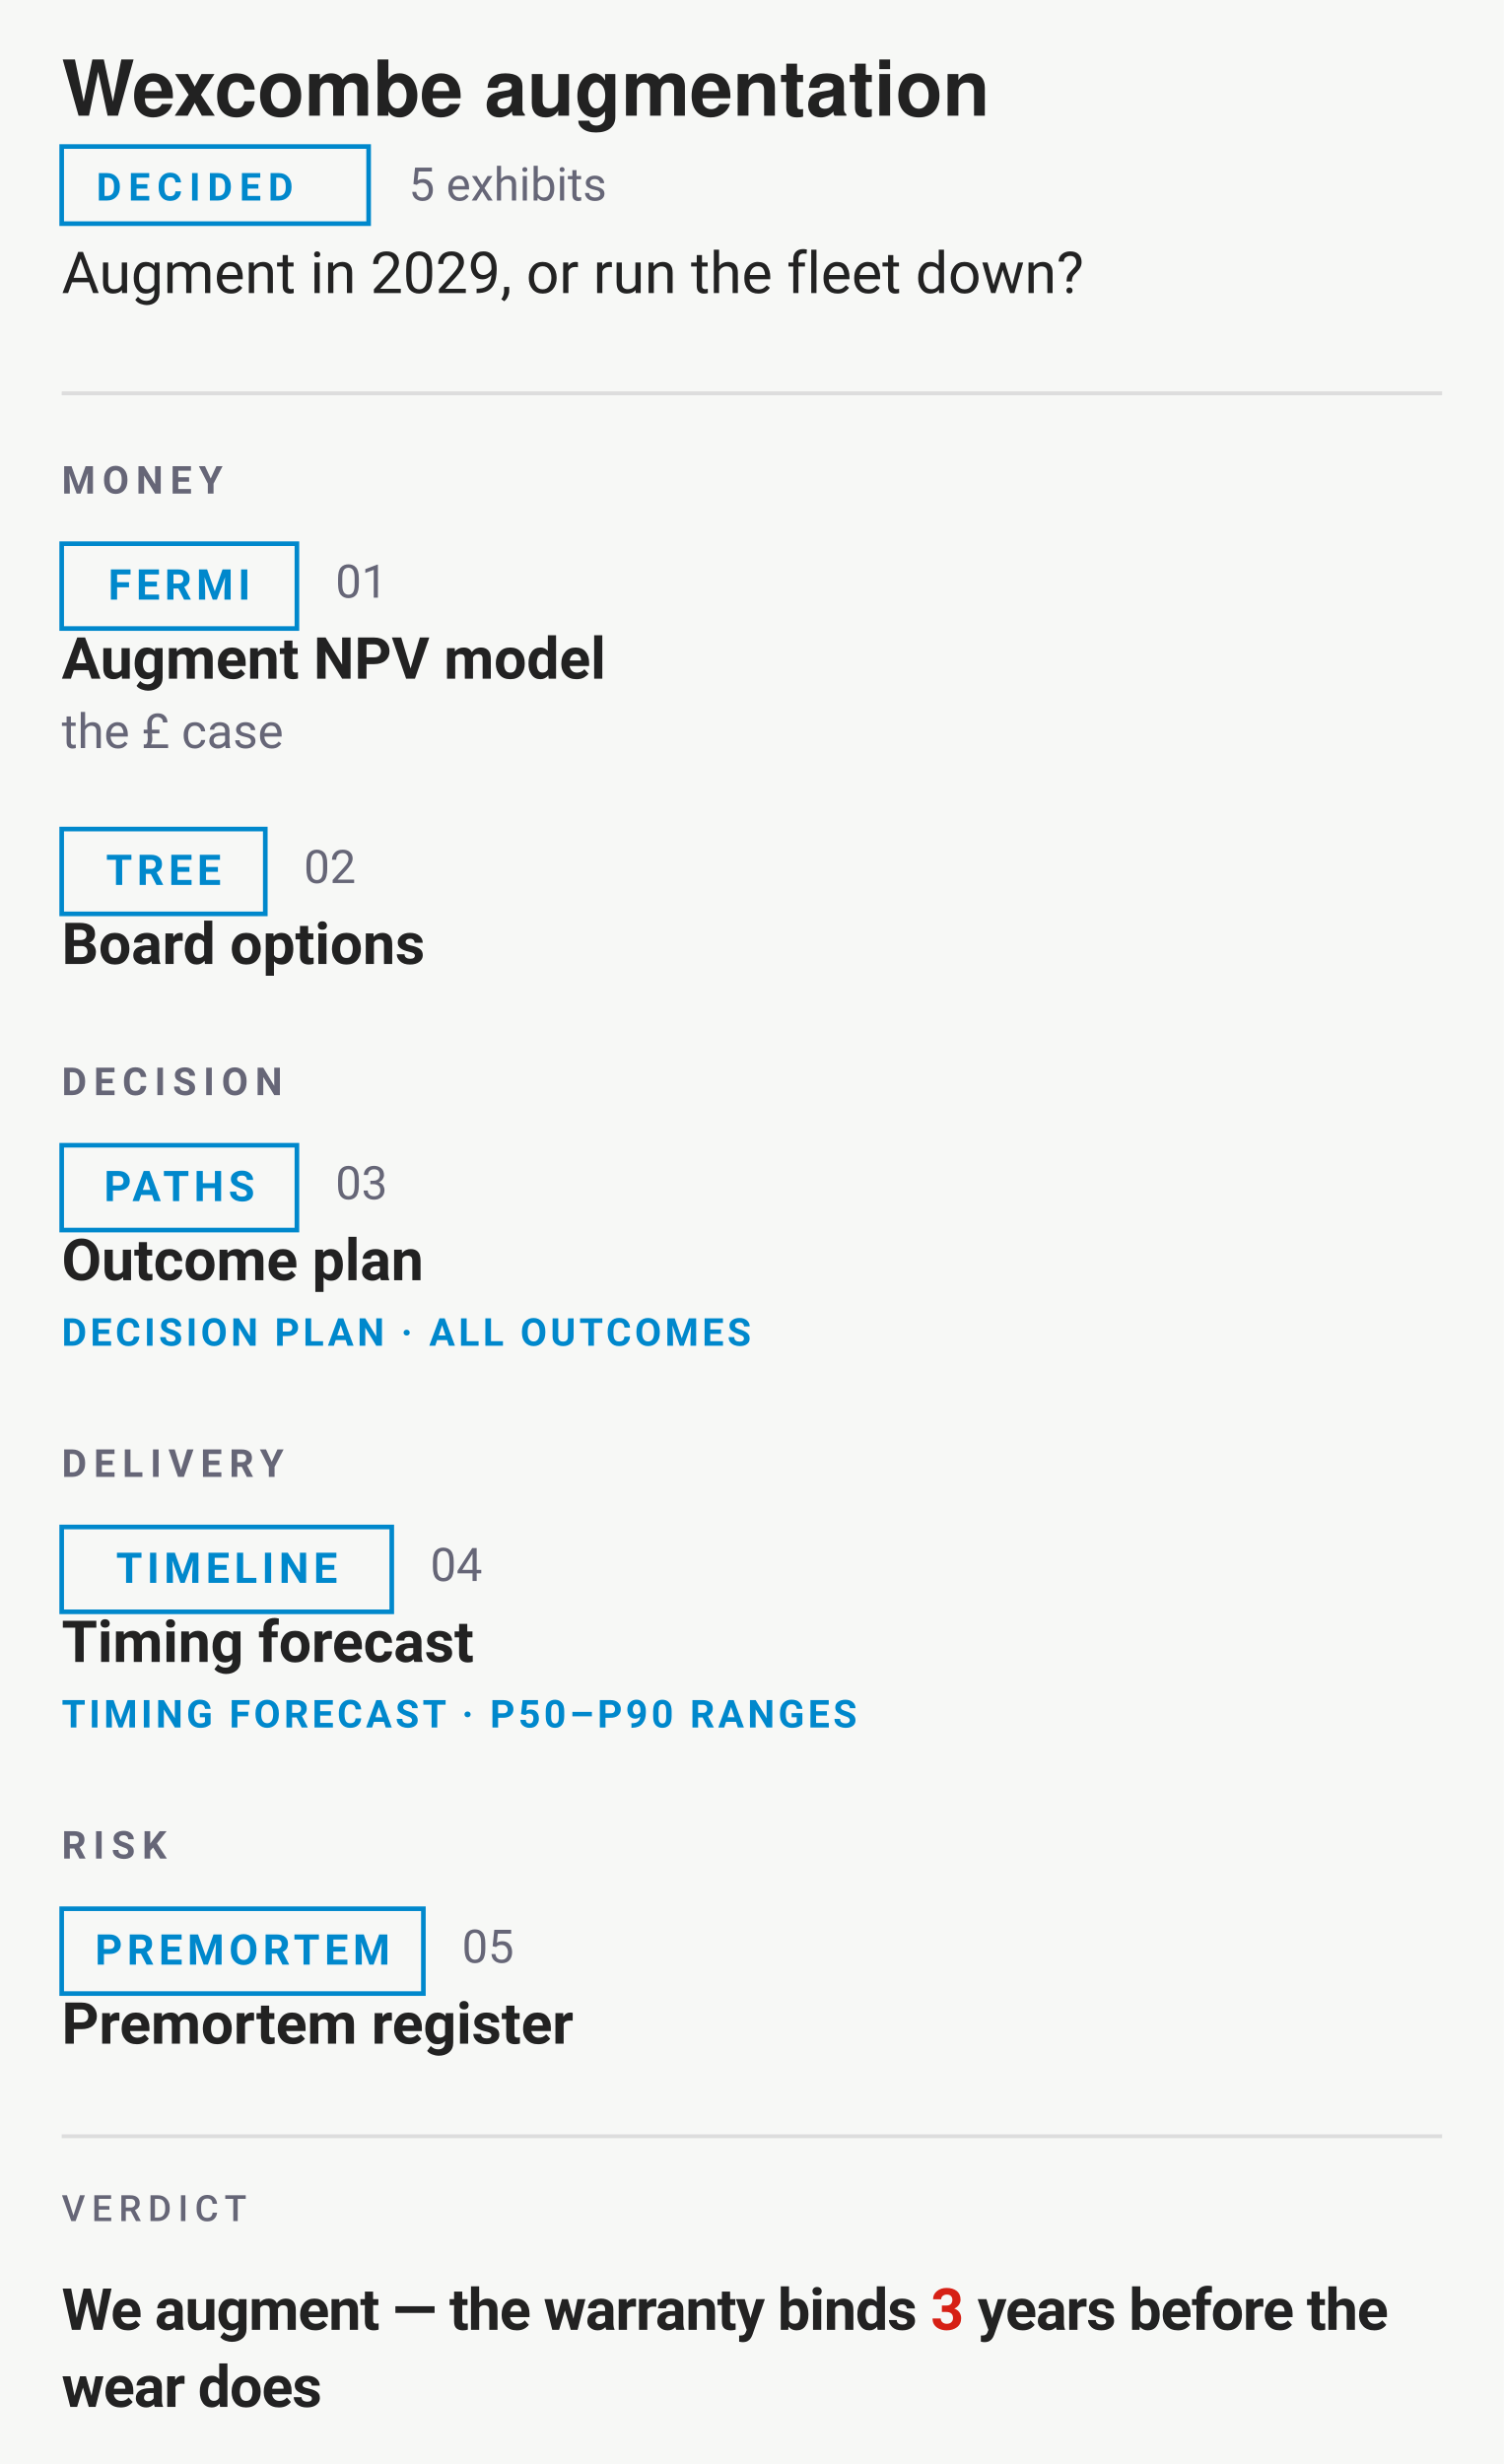
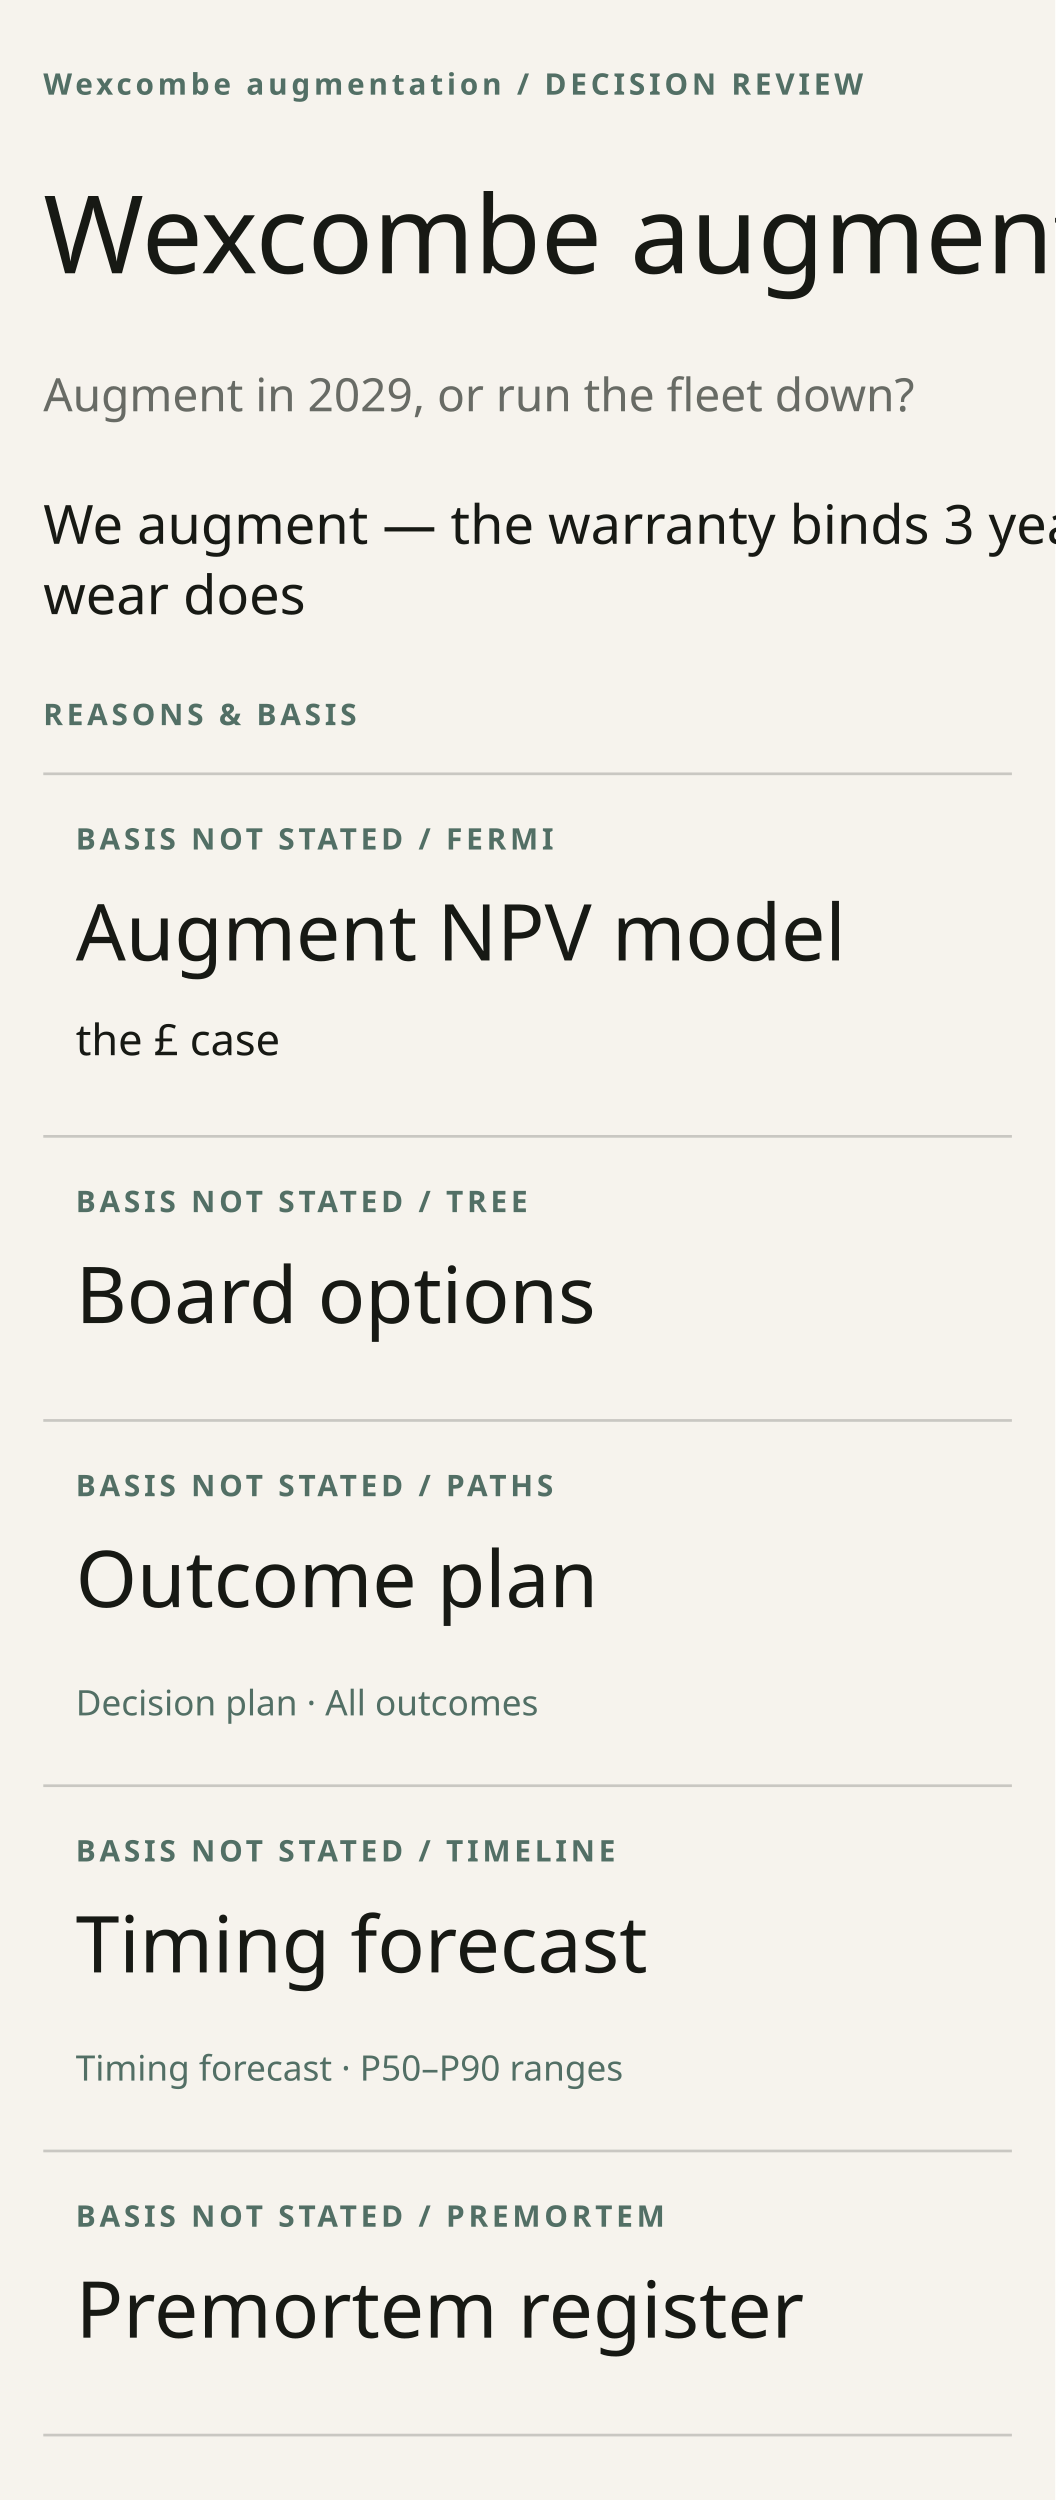
- <svg xmlns="http://www.w3.org/2000/svg" width="390" height="639" viewBox="0 0 390 639" font-family="-apple-system,BlinkMacSystemFont,'Segoe UI',Roboto,sans-serif">
-   <rect width="390" height="639" fill="#f7f8f6" />
-   <text x="16" y="30" font-family="'Helvetica Neue',Helvetica,'Segoe UI',Roboto,sans-serif" font-size="20" font-weight="700" fill="#222">Wexcombe augmentation</text>
-   <rect x="16" y="38" width="79.6" height="20" rx="0" fill="none" stroke="#08c" stroke-width="1.2" />
-   <text x="25" y="52" font-size="10" font-weight="600" letter-spacing="1.8" fill="#08c">DECIDED</text>
-   <text x="106" y="52" font-size="12" fill="#667">5 exhibits</text>
-   <text x="16" y="76" font-size="15" fill="#222">Augment in 2029, or run the fleet down?</text>
-   <line x1="16" y1="102" x2="374" y2="102" stroke="#ddd" />
-   <text x="16" y="128" font-size="10" font-weight="600" letter-spacing="1.8" fill="#667">MONEY</text>
-   <text x="87" y="155" font-size="12" fill="#667">01</text>
-   <rect x="16" y="141" width="61" height="22" rx="0" fill="none" stroke="#08c" stroke-width="1.2" />
-   <text x="46.5" y="155.5" text-anchor="middle" font-size="11" font-weight="600" letter-spacing="1.2" fill="#08c">FERMI</text>
-   <text x="16" y="176" font-size="15" font-weight="600" fill="#222">Augment NPV model</text>
-   <text x="16" y="194" font-size="12.5" fill="#667">the £ case</text>
-   <text x="78.8" y="229" font-size="12" fill="#667">02</text>
-   <rect x="16" y="215" width="52.8" height="22" rx="0" fill="none" stroke="#08c" stroke-width="1.2" />
-   <text x="42.4" y="229.5" text-anchor="middle" font-size="11" font-weight="600" letter-spacing="1.2" fill="#08c">TREE</text>
-   <text x="16" y="250" font-size="15" font-weight="600" fill="#222">Board options</text>
-   <text x="16" y="284" font-size="10" font-weight="600" letter-spacing="1.8" fill="#667">DECISION</text>
-   <text x="87" y="311" font-size="12" fill="#667">03</text>
-   <rect x="16" y="297" width="61" height="22" rx="0" fill="none" stroke="#08c" stroke-width="1.2" />
-   <text x="46.5" y="311.5" text-anchor="middle" font-size="11" font-weight="600" letter-spacing="1.2" fill="#08c">PATHS</text>
-   <text x="16" y="332" font-size="15" font-weight="600" fill="#222">Outcome plan</text>
-   <text x="16" y="349" font-size="10" font-weight="600" letter-spacing="0.9" fill="#08c">DECISION PLAN · ALL OUTCOMES</text>
-   <text x="16" y="383" font-size="10" font-weight="600" letter-spacing="1.8" fill="#667">DELIVERY</text>
-   <text x="111.6" y="410" font-size="12" fill="#667">04</text>
-   <rect x="16" y="396" width="85.6" height="22" rx="0" fill="none" stroke="#08c" stroke-width="1.2" />
-   <text x="58.8" y="410.5" text-anchor="middle" font-size="11" font-weight="600" letter-spacing="1.2" fill="#08c">TIMELINE</text>
-   <text x="16" y="431" font-size="15" font-weight="600" fill="#222">Timing forecast</text>
-   <text x="16" y="448" font-size="10" font-weight="600" letter-spacing="0.9" fill="#08c">TIMING FORECAST · P50–P90 RANGES</text>
-   <text x="16" y="482" font-size="10" font-weight="600" letter-spacing="1.8" fill="#667">RISK</text>
-   <text x="119.8" y="509" font-size="12" fill="#667">05</text>
-   <rect x="16" y="495" width="93.8" height="22" rx="0" fill="none" stroke="#08c" stroke-width="1.2" />
-   <text x="62.9" y="509.5" text-anchor="middle" font-size="11" font-weight="600" letter-spacing="1.2" fill="#08c">PREMORTEM</text>
-   <text x="16" y="530" font-size="15" font-weight="600" fill="#222">Premortem register</text>
-   <line x1="16" y1="554" x2="374" y2="554" stroke="#ddd" />
-   <text xml:space="preserve" x="16" y="576" font-family="-apple-system,BlinkMacSystemFont,'Segoe UI',Roboto,sans-serif" font-size="9.4" font-weight="500" letter-spacing="1.69" fill="#667">VERDICT</text>
-   <text xml:space="preserve" x="16" y="604.2" font-family="-apple-system,BlinkMacSystemFont,'Segoe UI',Roboto,sans-serif" font-size="15.04" font-weight="700" letter-spacing="-0.23" fill="#222">We augment — the warranty binds <tspan class="vfig" fill="#D62015">3</tspan> years before the</text>
-   <text xml:space="preserve" x="16" y="624.2" font-family="-apple-system,BlinkMacSystemFont,'Segoe UI',Roboto,sans-serif" font-size="15.04" font-weight="700" letter-spacing="-0.23" fill="#222">wear does</text>
+ <svg xmlns="http://www.w3.org/2000/svg" width="390" height="924" viewBox="0 0 390 924" role="img" aria-label="Wexcombe augmentation" font-family="DM Sans">
+   <rect width="390" height="924" fill="#F6F3ED" />
+   <text x="16" y="35" font-family="DM Sans" font-weight="600" font-size="11" fill="#526F65" letter-spacing="1.4">Wexcombe augmentation / DECISION REVIEW</text>
+   <text x="16" y="101" font-family="Instrument Serif" font-weight="400" font-size="40" fill="#171914">Wexcombe augmentation</text>
+   <text x="16" y="152" font-family="DM Sans" font-weight="400" font-size="17" fill="#686B65">Augment in 2029, or run the fleet down?</text>
+   <text x="16" y="201" font-family="DM Sans" font-weight="400" font-size="20" fill="#171914">We augment — the warranty binds 3 years before the</text>
+   <text x="16" y="227" font-family="DM Sans" font-weight="400" font-size="20" fill="#171914">wear does</text>
+   <text x="16" y="268" font-family="DM Sans" font-weight="600" font-size="11" fill="#526F65" letter-spacing="1.4">REASONS &amp; BASIS</text>
+   <line x1="16" y1="286" x2="374" y2="286" stroke="#c9c7c2" />
+   <text x="28" y="314" font-family="DM Sans" font-weight="600" font-size="11" fill="#526F65" letter-spacing="1.4">BASIS NOT STATED / FERMI</text>
+   <text x="28" y="355" font-family="Instrument Serif" font-weight="400" font-size="29" fill="#171914">Augment NPV model</text>
+   <text x="28" y="390" font-family="DM Sans" font-weight="400" font-size="16" fill="#171914">the £ case</text>
+   <line x1="16" y1="420" x2="374" y2="420" stroke="#c9c7c2" />
+   <text x="28" y="448" font-family="DM Sans" font-weight="600" font-size="11" fill="#526F65" letter-spacing="1.4">BASIS NOT STATED / TREE</text>
+   <text x="28" y="489" font-family="Instrument Serif" font-weight="400" font-size="29" fill="#171914">Board options</text>
+   <line x1="16" y1="525" x2="374" y2="525" stroke="#c9c7c2" />
+   <text x="28" y="553" font-family="DM Sans" font-weight="600" font-size="11" fill="#526F65" letter-spacing="1.4">BASIS NOT STATED / PATHS</text>
+   <text x="28" y="594" font-family="Instrument Serif" font-weight="400" font-size="29" fill="#171914">Outcome plan</text>
+   <text x="28" y="634" font-family="DM Sans" font-weight="400" font-size="13" fill="#526F65">Decision plan · All outcomes</text>
+   <line x1="16" y1="660" x2="374" y2="660" stroke="#c9c7c2" />
+   <text x="28" y="688" font-family="DM Sans" font-weight="600" font-size="11" fill="#526F65" letter-spacing="1.4">BASIS NOT STATED / TIMELINE</text>
+   <text x="28" y="729" font-family="Instrument Serif" font-weight="400" font-size="29" fill="#171914">Timing forecast</text>
+   <text x="28" y="769" font-family="DM Sans" font-weight="400" font-size="13" fill="#526F65">Timing forecast · P50–P90 ranges</text>
+   <line x1="16" y1="795" x2="374" y2="795" stroke="#c9c7c2" />
+   <text x="28" y="823" font-family="DM Sans" font-weight="600" font-size="11" fill="#526F65" letter-spacing="1.4">BASIS NOT STATED / PREMORTEM</text>
+   <text x="28" y="864" font-family="Instrument Serif" font-weight="400" font-size="29" fill="#171914">Premortem register</text>
+   <line x1="16" y1="900" x2="374" y2="900" stroke="#c9c7c2" />
</svg>
